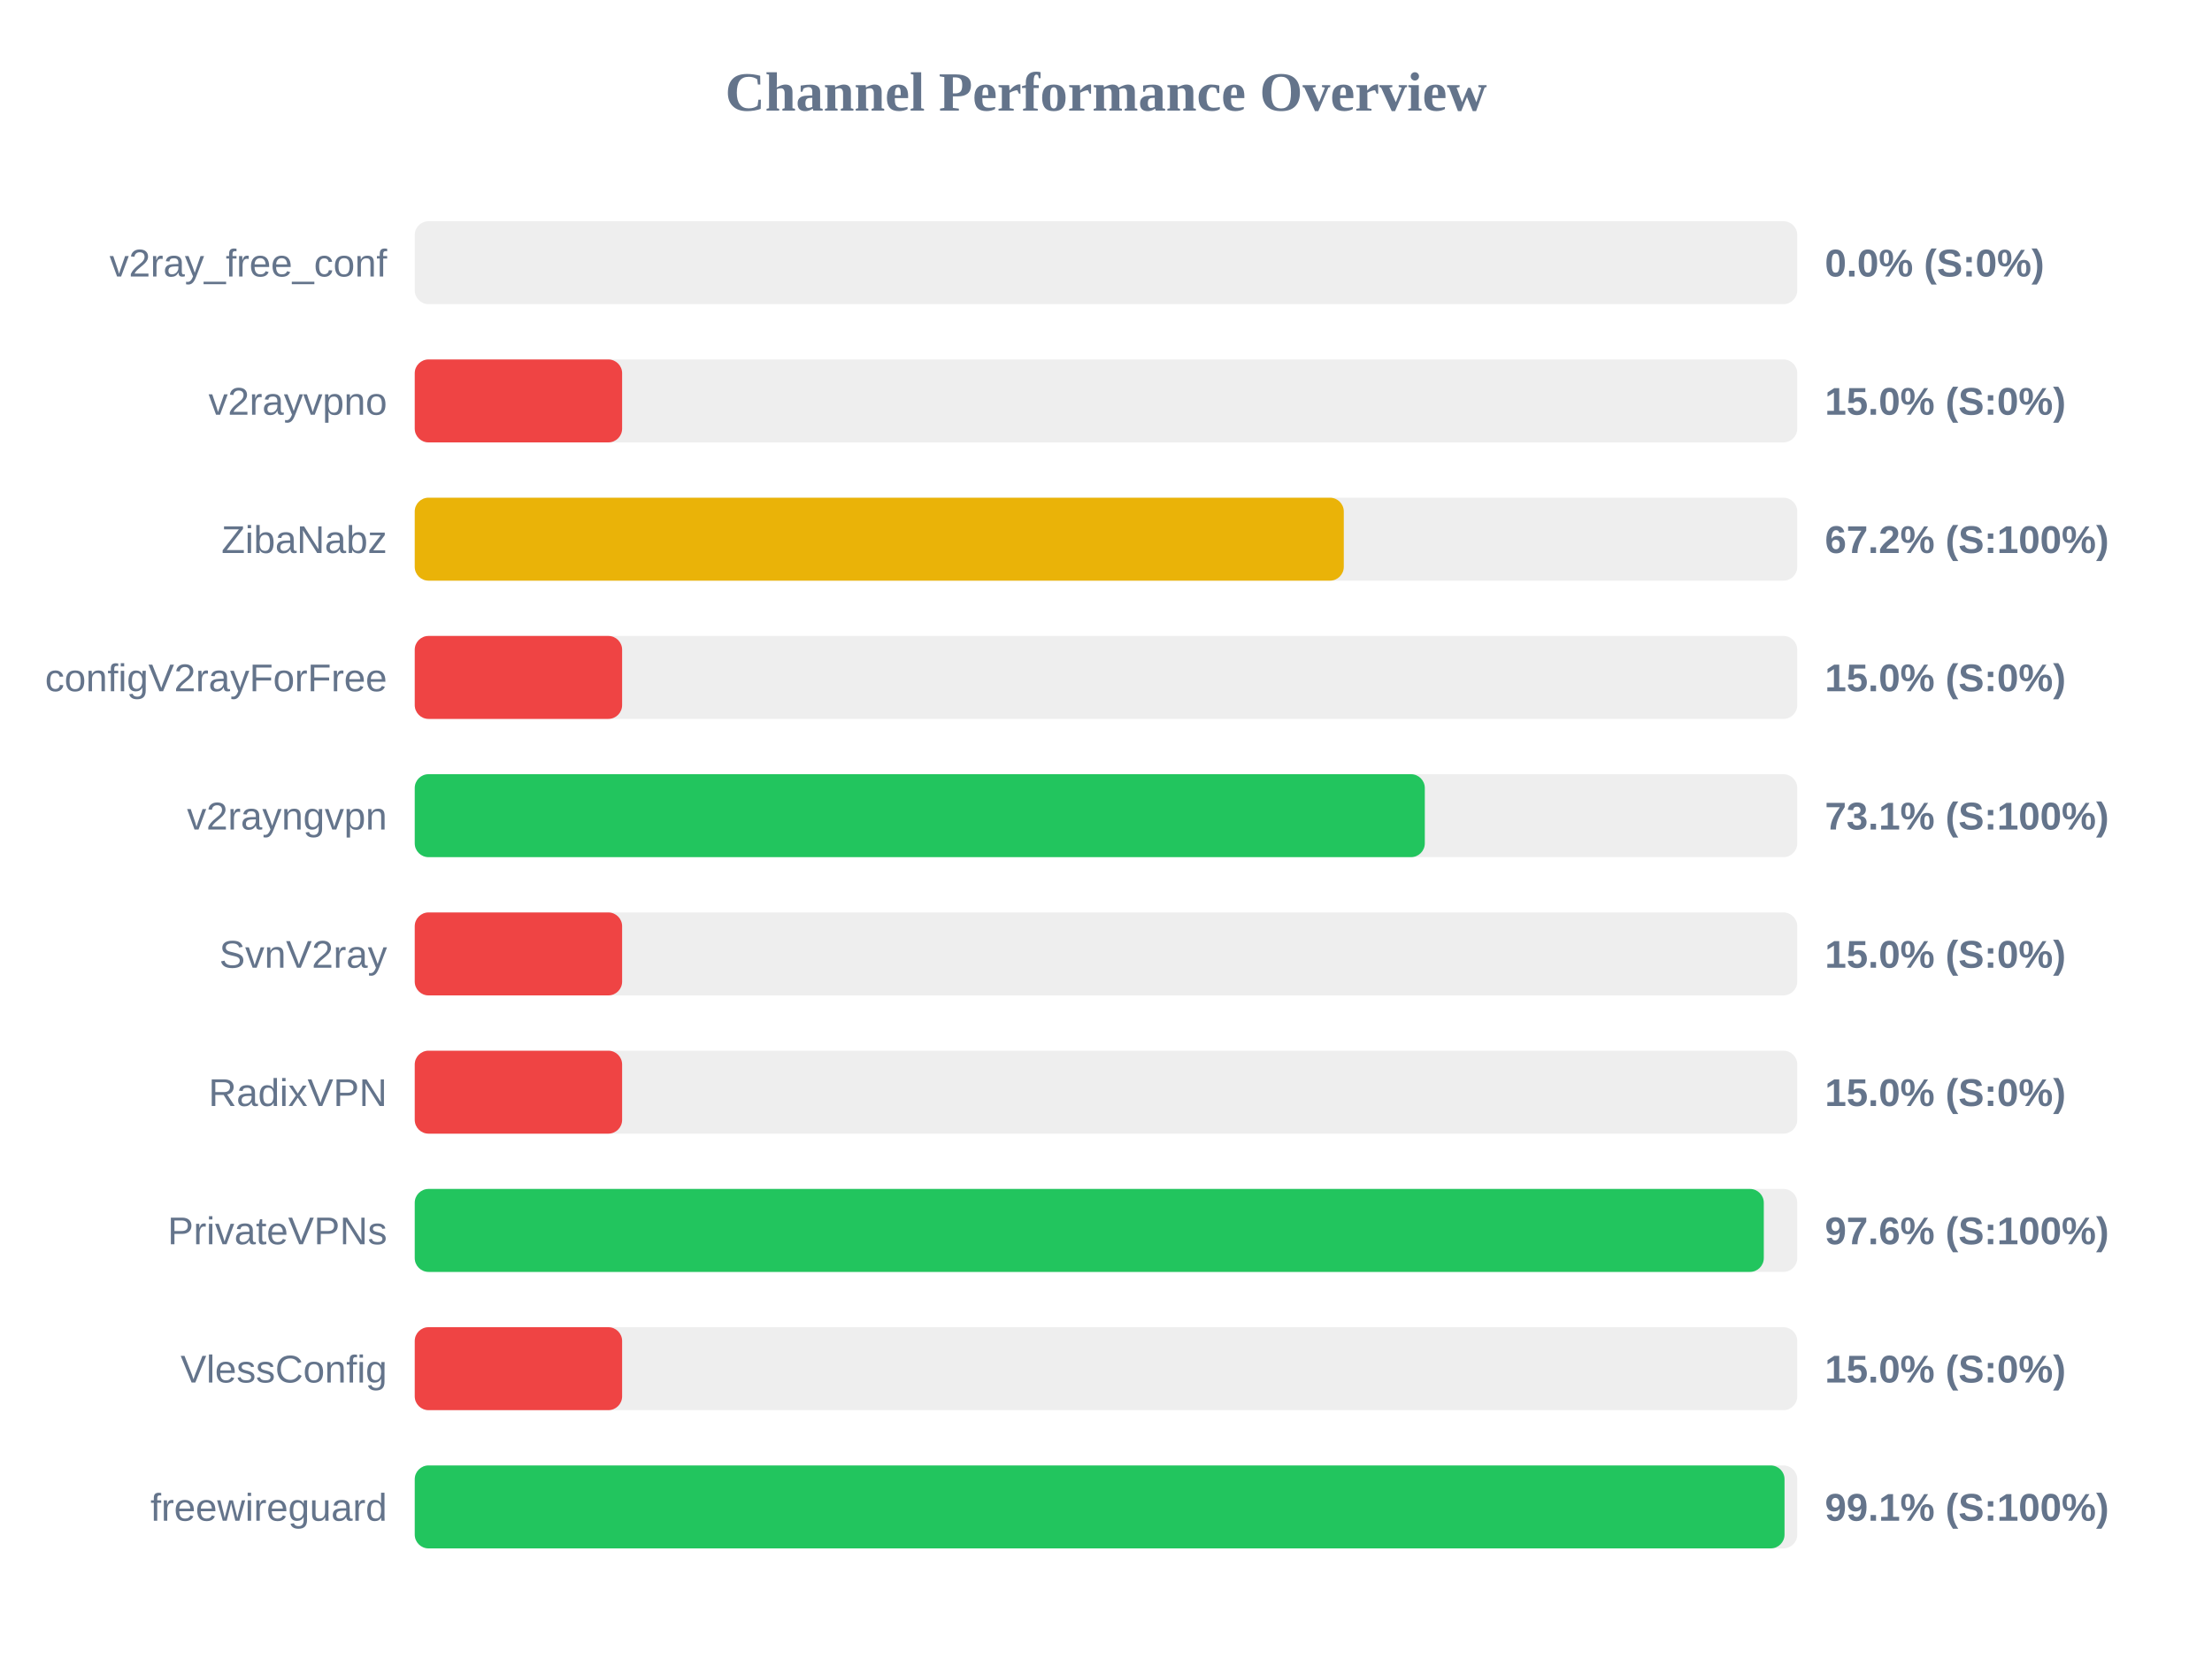
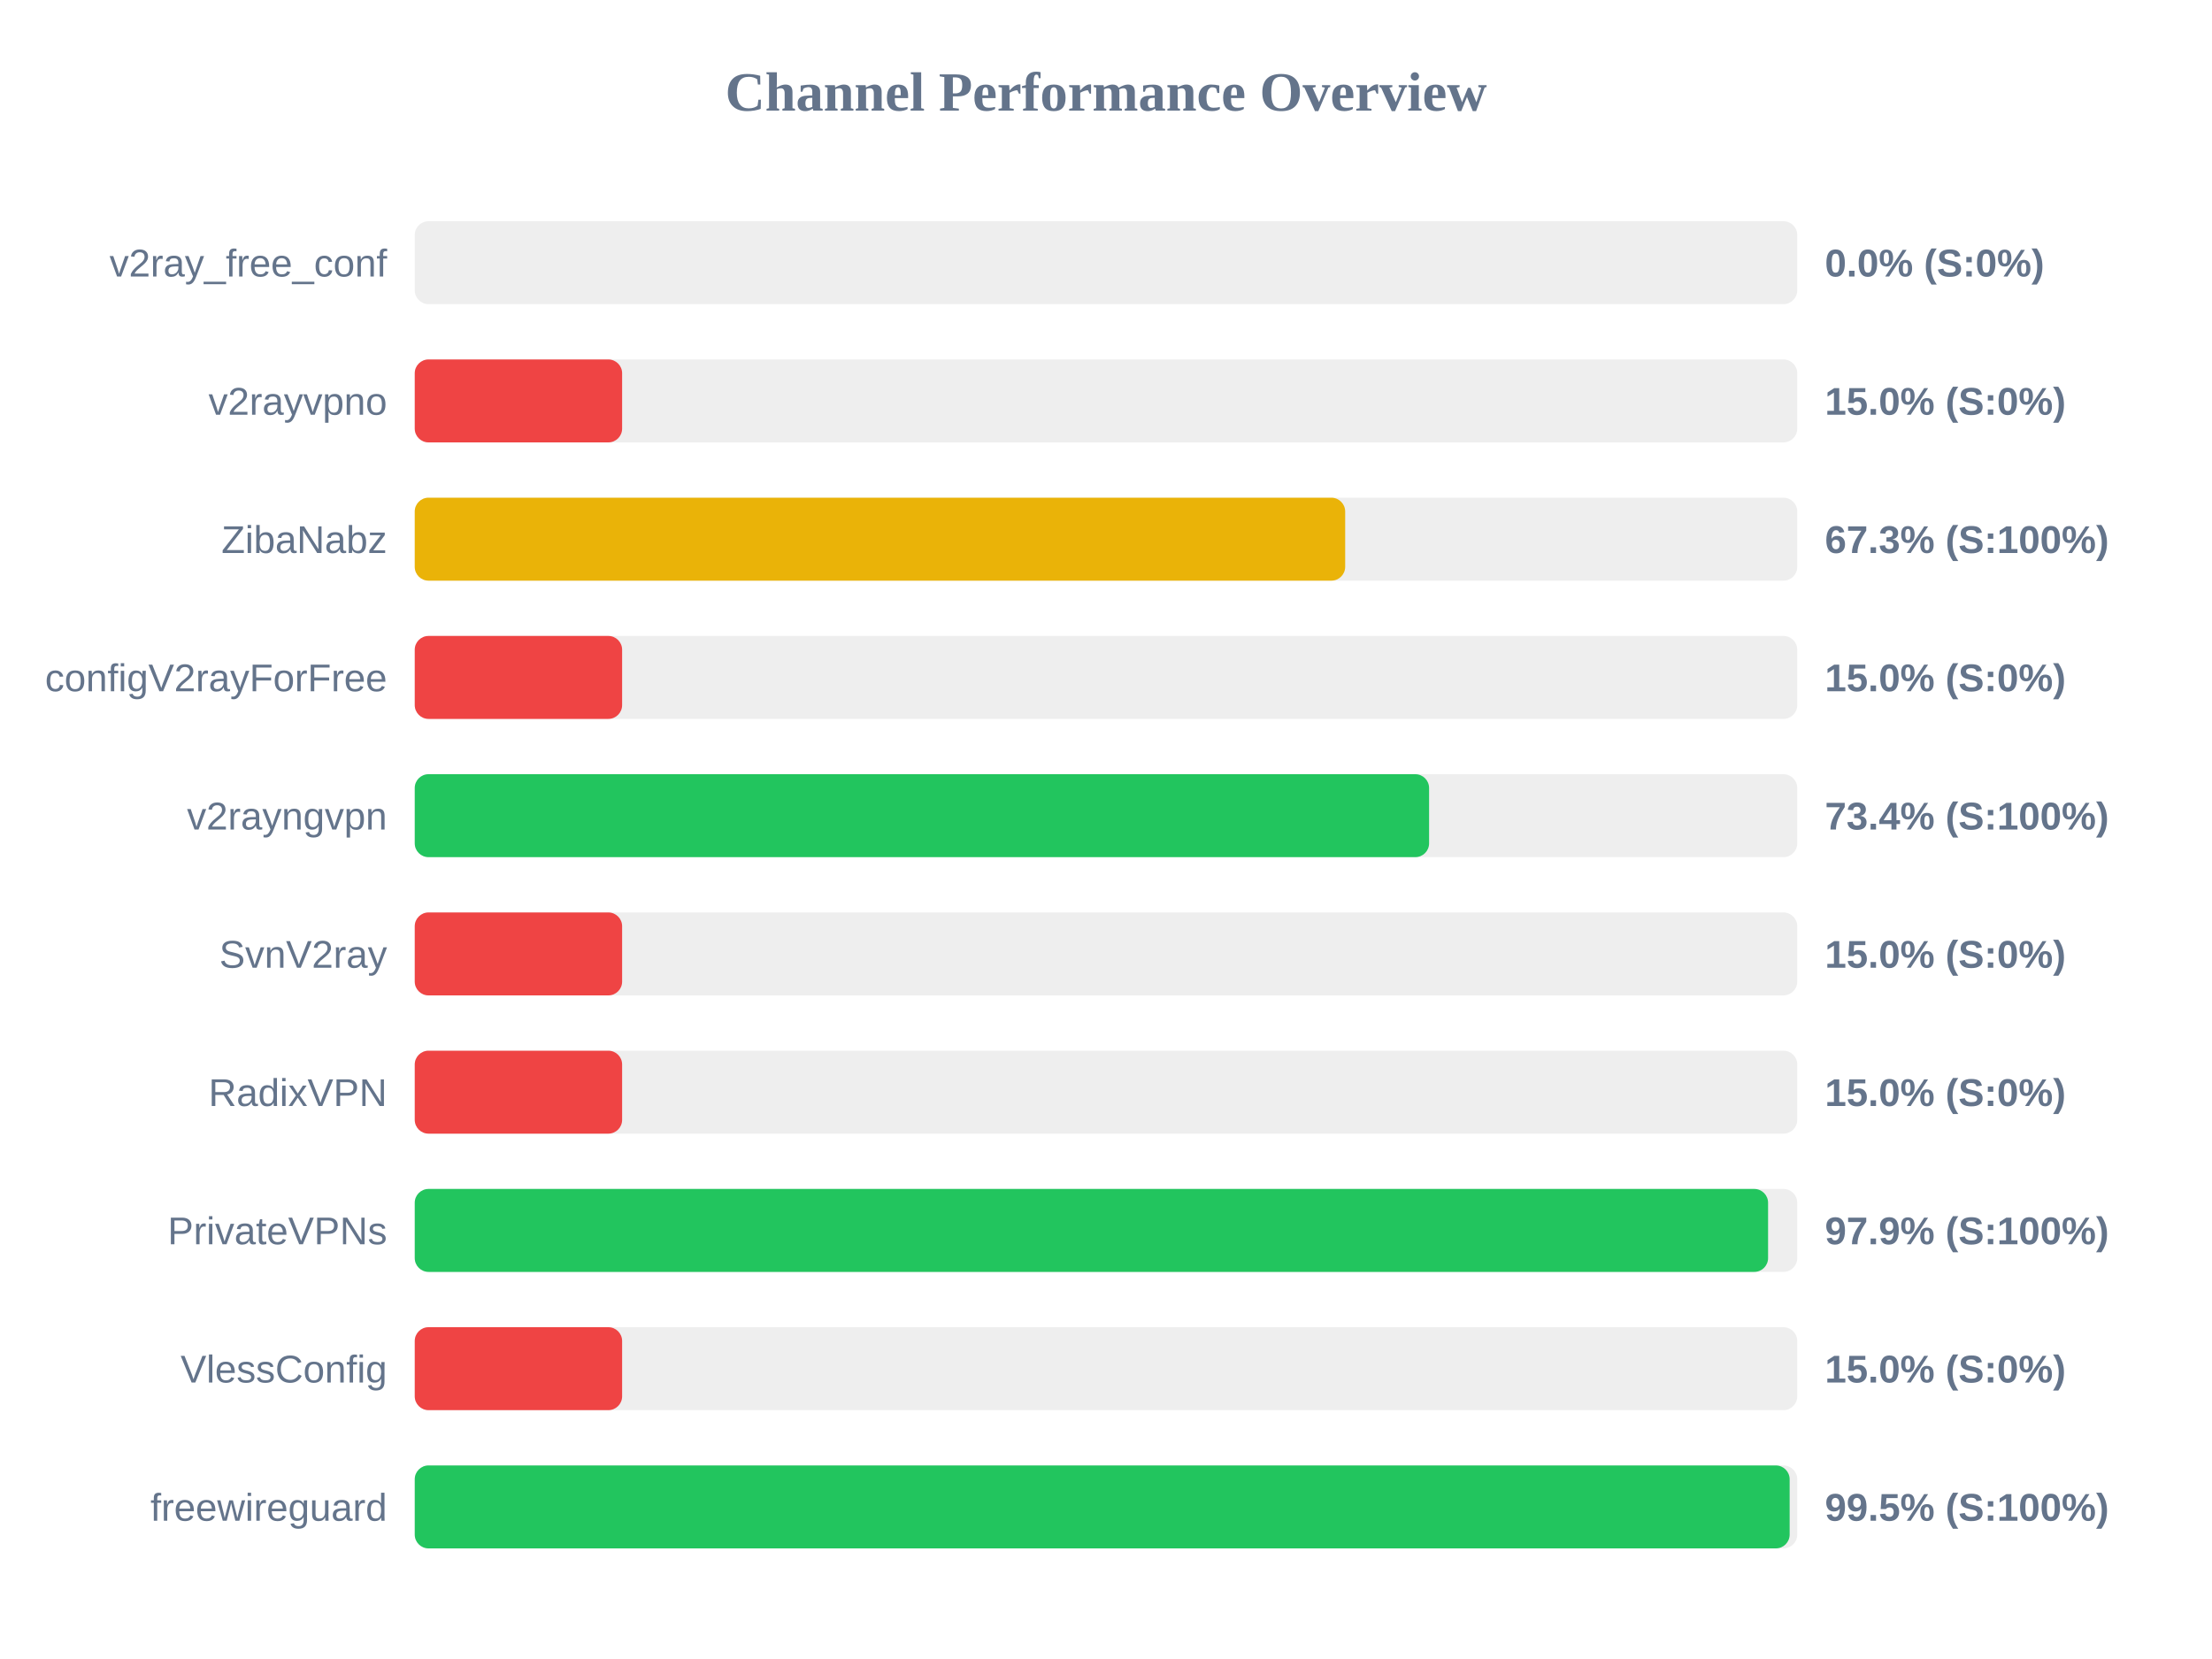
<svg xmlns="http://www.w3.org/2000/svg" width="800" height="600" version="1.1">
  <style>
        .row { font: 14px Arial; fill: #64748b; }
        .score { font: bold 14px Arial; fill: #64748b; }
    </style>
  <text x="400" y="40" text-anchor="middle" font-size="20px" font-weight="bold" fill="#64748b">Channel Performance Overview</text>
  <rect x="150" y="80" width="500" height="30" fill="#eee" rx="5" />
  <rect x="150" y="80" width="0.0" height="30" fill="#ef4444" rx="5" />
  <text x="140" y="100" text-anchor="end" class="row">v2ray_free_conf</text>
  <text x="660" y="100" text-anchor="start" class="score">0.0% (S:0%)</text>
  <rect x="150" y="130" width="500" height="30" fill="#eee" rx="5" />
  <rect x="150" y="130" width="75.0" height="30" fill="#ef4444" rx="5" />
  <text x="140" y="150" text-anchor="end" class="row">v2rayvpno</text>
  <text x="660" y="150" text-anchor="start" class="score">15.0% (S:0%)</text>
  <rect x="150" y="180" width="500" height="30" fill="#eee" rx="5" />
-   <rect x="150" y="180" width="336.0" height="30" fill="#eab308" rx="5" />
+   <rect x="150" y="180" width="336.5" height="30" fill="#eab308" rx="5" />
  <text x="140" y="200" text-anchor="end" class="row">ZibaNabz</text>
-   <text x="660" y="200" text-anchor="start" class="score">67.2% (S:100%)</text>
+   <text x="660" y="200" text-anchor="start" class="score">67.3% (S:100%)</text>
  <rect x="150" y="230" width="500" height="30" fill="#eee" rx="5" />
  <rect x="150" y="230" width="75.0" height="30" fill="#ef4444" rx="5" />
  <text x="140" y="250" text-anchor="end" class="row">configV2rayForFree</text>
  <text x="660" y="250" text-anchor="start" class="score">15.0% (S:0%)</text>
  <rect x="150" y="280" width="500" height="30" fill="#eee" rx="5" />
-   <rect x="150" y="280" width="365.3" height="30" fill="#22c55e" rx="5" />
+   <rect x="150" y="280" width="366.85" height="30" fill="#22c55e" rx="5" />
  <text x="140" y="300" text-anchor="end" class="row">v2rayngvpn</text>
-   <text x="660" y="300" text-anchor="start" class="score">73.1% (S:100%)</text>
+   <text x="660" y="300" text-anchor="start" class="score">73.4% (S:100%)</text>
  <rect x="150" y="330" width="500" height="30" fill="#eee" rx="5" />
  <rect x="150" y="330" width="75.0" height="30" fill="#ef4444" rx="5" />
  <text x="140" y="350" text-anchor="end" class="row">SvnV2ray</text>
  <text x="660" y="350" text-anchor="start" class="score">15.0% (S:0%)</text>
  <rect x="150" y="380" width="500" height="30" fill="#eee" rx="5" />
  <rect x="150" y="380" width="75.0" height="30" fill="#ef4444" rx="5" />
  <text x="140" y="400" text-anchor="end" class="row">RadixVPN</text>
  <text x="660" y="400" text-anchor="start" class="score">15.0% (S:0%)</text>
  <rect x="150" y="430" width="500" height="30" fill="#eee" rx="5" />
-   <rect x="150" y="430" width="487.9" height="30" fill="#22c55e" rx="5" />
+   <rect x="150" y="430" width="489.45" height="30" fill="#22c55e" rx="5" />
  <text x="140" y="450" text-anchor="end" class="row">PrivateVPNs</text>
-   <text x="660" y="450" text-anchor="start" class="score">97.6% (S:100%)</text>
+   <text x="660" y="450" text-anchor="start" class="score">97.9% (S:100%)</text>
  <rect x="150" y="480" width="500" height="30" fill="#eee" rx="5" />
  <rect x="150" y="480" width="75.0" height="30" fill="#ef4444" rx="5" />
  <text x="140" y="500" text-anchor="end" class="row">VlessConfig</text>
  <text x="660" y="500" text-anchor="start" class="score">15.0% (S:0%)</text>
  <rect x="150" y="530" width="500" height="30" fill="#eee" rx="5" />
-   <rect x="150" y="530" width="495.4" height="30" fill="#22c55e" rx="5" />
+   <rect x="150" y="530" width="497.25" height="30" fill="#22c55e" rx="5" />
  <text x="140" y="550" text-anchor="end" class="row">freewireguard</text>
-   <text x="660" y="550" text-anchor="start" class="score">99.1% (S:100%)</text>
+   <text x="660" y="550" text-anchor="start" class="score">99.5% (S:100%)</text>
</svg>
